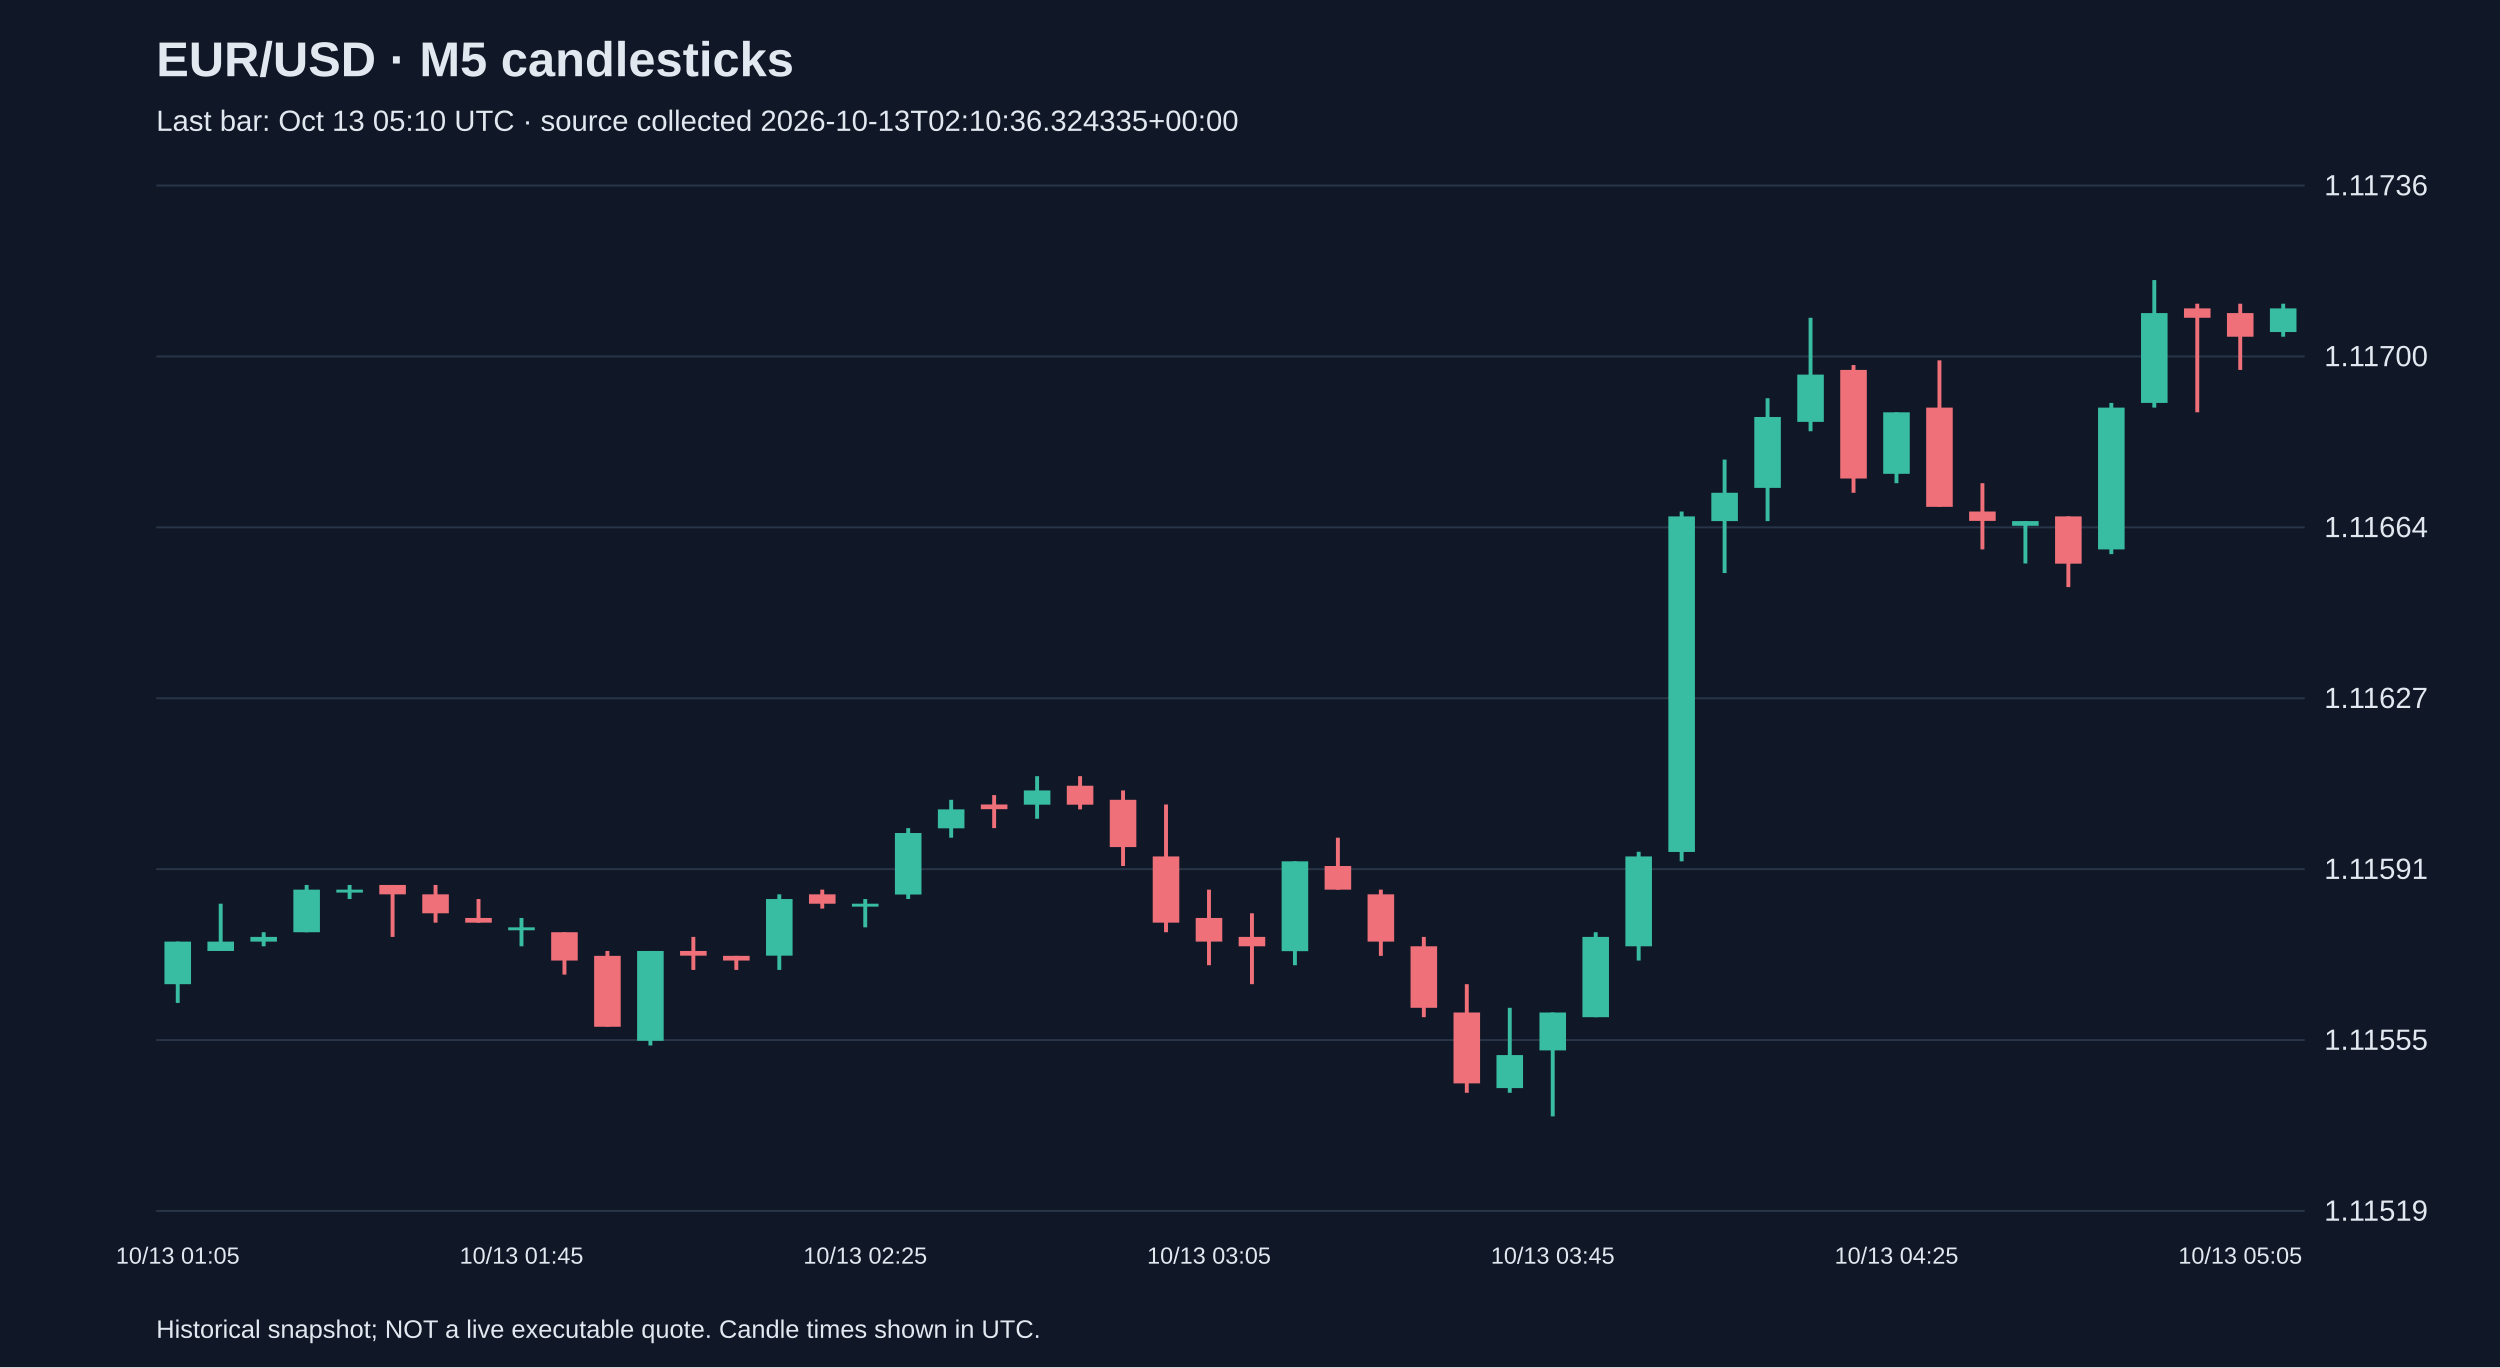
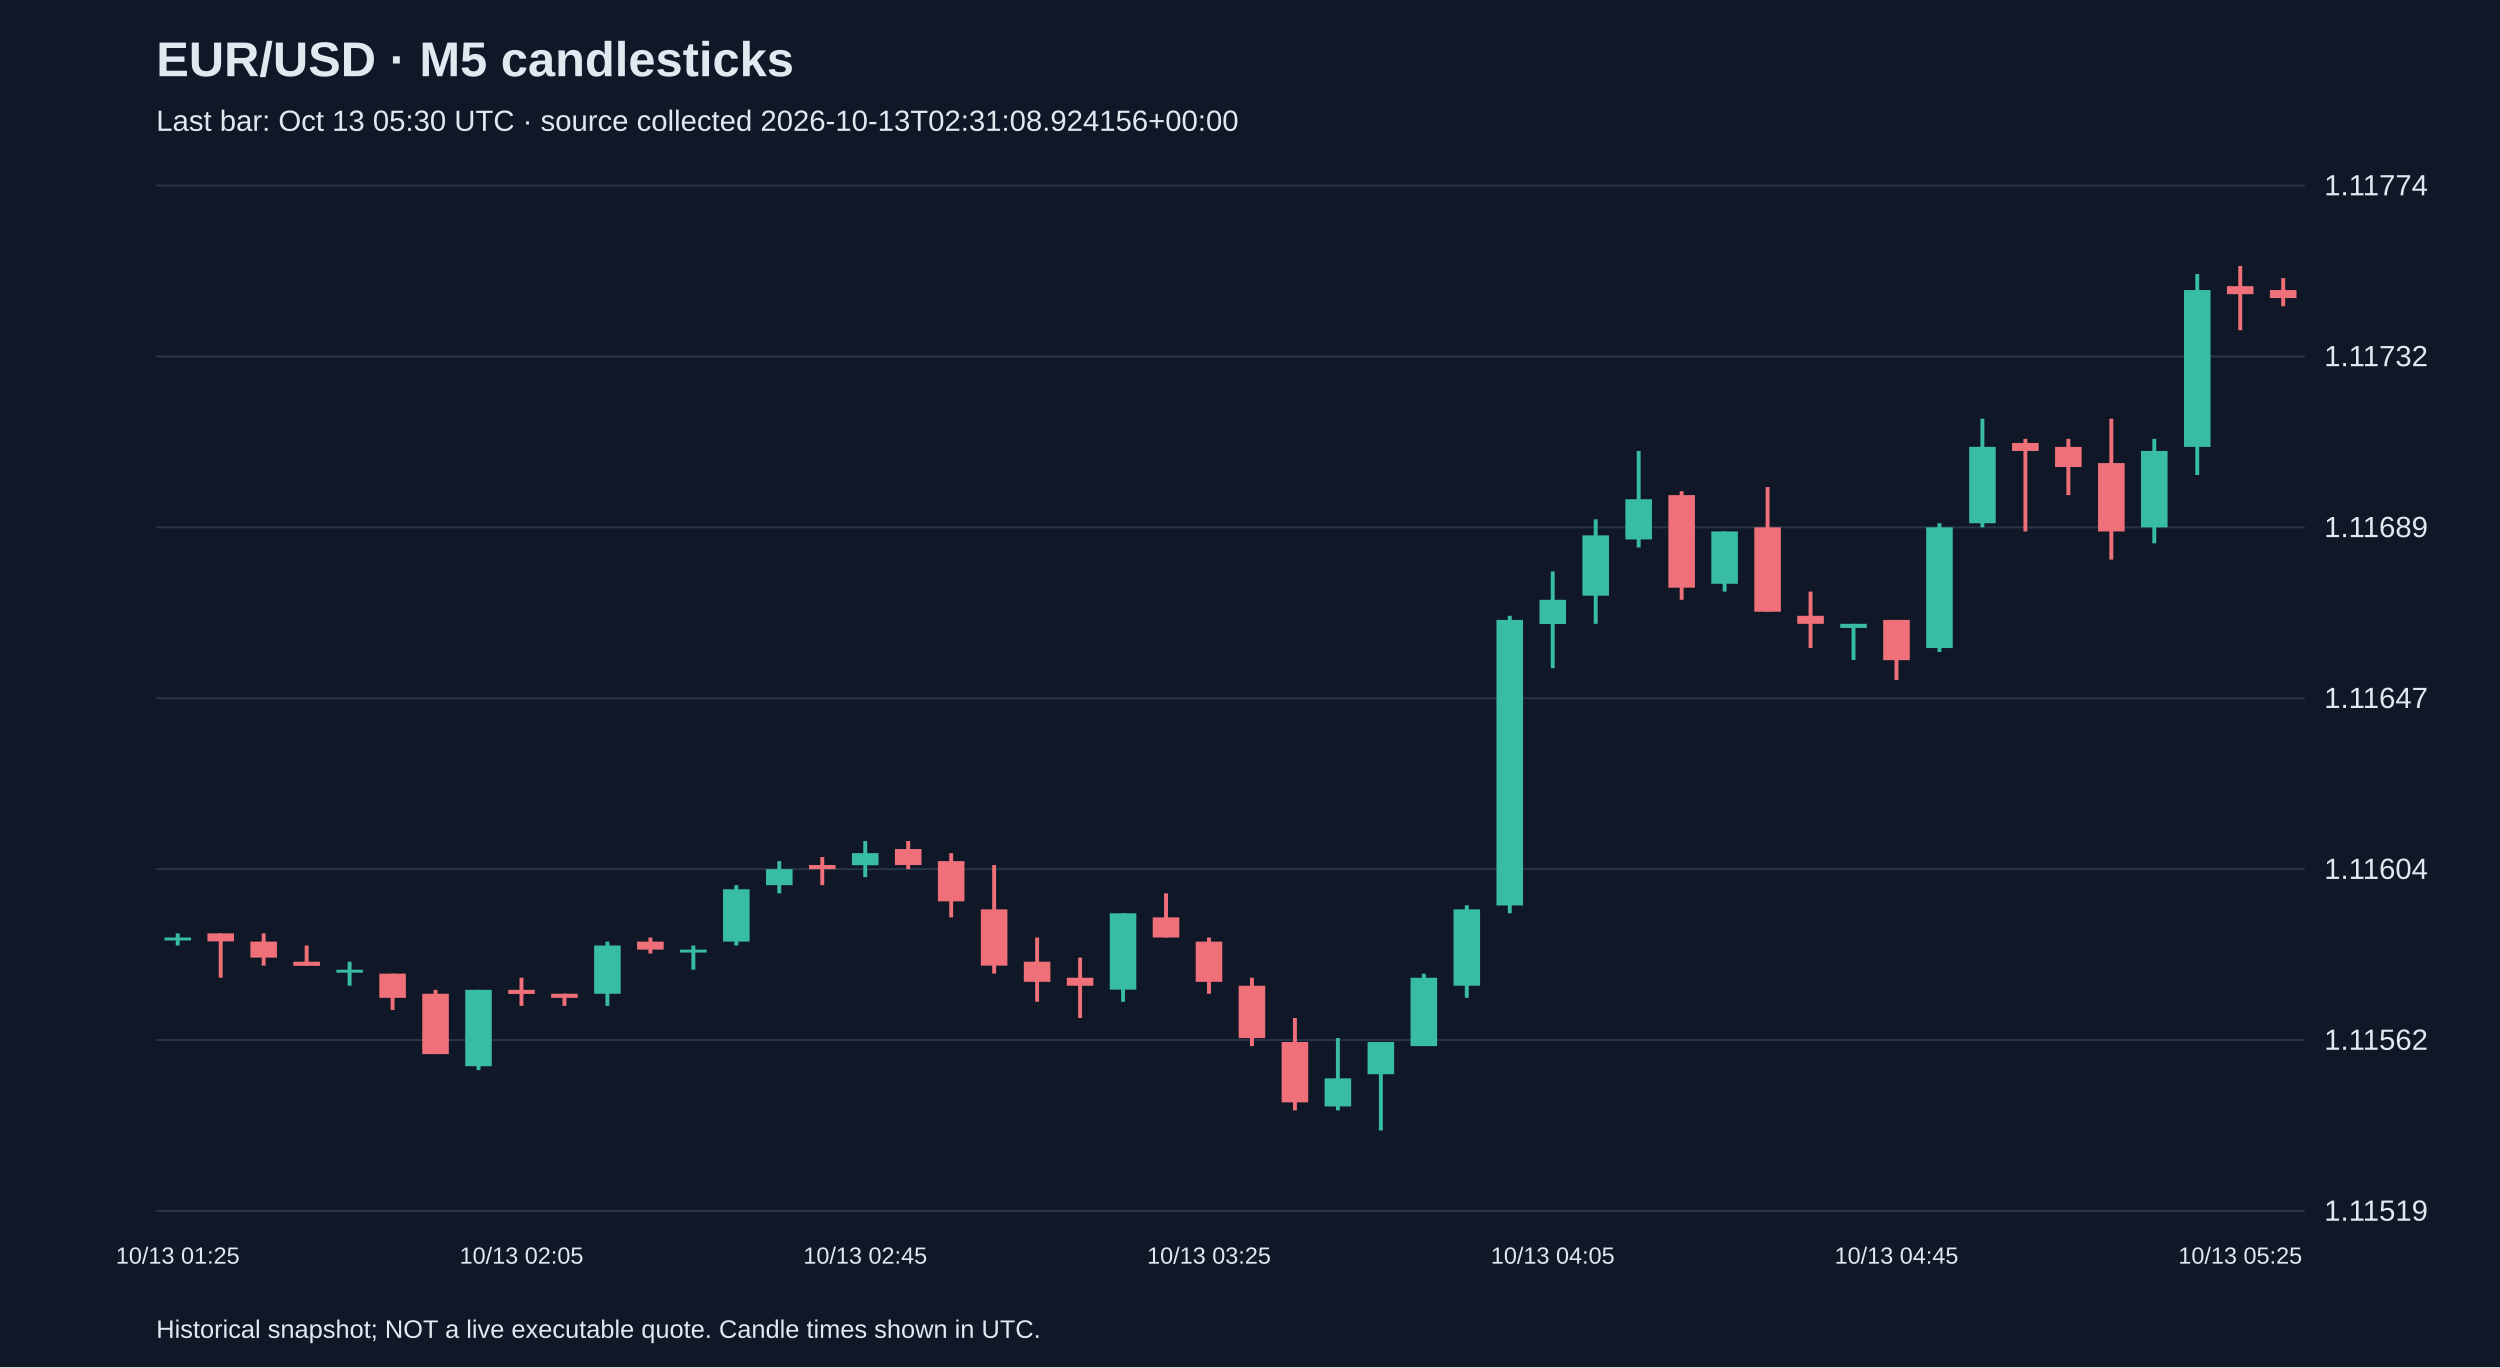
<svg xmlns="http://www.w3.org/2000/svg" viewBox="0 0 1280 700">
  <rect width="100%" height="100%" fill="#101827" />
  <style>text{font-family:Arial,sans-serif;fill:#e2e8f0}</style>
  <text x="80" y="39" font-size="25" font-weight="bold">EUR/USD · M5 candlesticks</text>
-   <text x="80" y="67" font-size="15" fill="#a6b1c5">Last bar: Oct 13 05:10 UTC · source collected 2026-10-13T02:10:36.324335+00:00</text>
+   <text x="80" y="67" font-size="15" fill="#a6b1c5">Last bar: Oct 13 05:30 UTC · source collected 2026-10-13T02:31:08.924156+00:00</text>
  <line x1="80" y1="620.0" x2="1180" y2="620.0" stroke="#283548" />
  <text x="1190" y="625.0" font-size="15">1.11519</text>
  <line x1="80" y1="532.5" x2="1180" y2="532.5" stroke="#283548" />
-   <text x="1190" y="537.5" font-size="15">1.11555</text>
+   <text x="1190" y="537.5" font-size="15">1.11562</text>
  <line x1="80" y1="445.0" x2="1180" y2="445.0" stroke="#283548" />
-   <text x="1190" y="450.0" font-size="15">1.11591</text>
+   <text x="1190" y="450.0" font-size="15">1.11604</text>
  <line x1="80" y1="357.5" x2="1180" y2="357.5" stroke="#283548" />
-   <text x="1190" y="362.5" font-size="15">1.11627</text>
+   <text x="1190" y="362.5" font-size="15">1.11647</text>
  <line x1="80" y1="270.0" x2="1180" y2="270.0" stroke="#283548" />
-   <text x="1190" y="275.0" font-size="15">1.11664</text>
+   <text x="1190" y="275.0" font-size="15">1.11689</text>
  <line x1="80" y1="182.5" x2="1180" y2="182.5" stroke="#283548" />
-   <text x="1190" y="187.5" font-size="15">1.11700</text>
+   <text x="1190" y="187.5" font-size="15">1.11732</text>
  <line x1="80" y1="95.0" x2="1180" y2="95.0" stroke="#283548" />
-   <text x="1190" y="100.0" font-size="15">1.11736</text>
-   <line x1="91.0" y1="482.1" x2="91.0" y2="513.5" stroke="#38bca2" stroke-width="2" />
-   <rect x="84.2" y="482.1" width="13.6" height="21.8" fill="#38bca2" />
-   <text x="91.0" y="647" text-anchor="middle" font-size="12">10/13 01:05</text>
-   <line x1="113.0" y1="462.7" x2="113.0" y2="486.9" stroke="#38bca2" stroke-width="2" />
-   <rect x="106.2" y="482.1" width="13.6" height="4.8" fill="#38bca2" />
-   <line x1="135.0" y1="477.3" x2="135.0" y2="484.5" stroke="#38bca2" stroke-width="2" />
-   <rect x="128.2" y="479.7" width="13.6" height="2.4" fill="#38bca2" />
-   <line x1="157.0" y1="453.1" x2="157.0" y2="477.3" stroke="#38bca2" stroke-width="2" />
-   <rect x="150.2" y="455.5" width="13.6" height="21.8" fill="#38bca2" />
-   <line x1="179.0" y1="453.1" x2="179.0" y2="460.3" stroke="#38bca2" stroke-width="2" />
-   <rect x="172.2" y="455.5" width="13.6" height="1.5" fill="#38bca2" />
-   <line x1="201.0" y1="453.1" x2="201.0" y2="479.7" stroke="#f07079" stroke-width="2" />
-   <rect x="194.2" y="453.1" width="13.6" height="4.8" fill="#f07079" />
-   <line x1="223.0" y1="453.1" x2="223.0" y2="472.4" stroke="#f07079" stroke-width="2" />
-   <rect x="216.2" y="457.9" width="13.6" height="9.7" fill="#f07079" />
-   <line x1="245.0" y1="460.3" x2="245.0" y2="472.4" stroke="#f07079" stroke-width="2" />
-   <rect x="238.2" y="470.0" width="13.6" height="2.4" fill="#f07079" />
-   <line x1="267.0" y1="470.0" x2="267.0" y2="484.5" stroke="#38bca2" stroke-width="2" />
-   <rect x="260.2" y="474.8" width="13.6" height="1.5" fill="#38bca2" />
-   <text x="267.0" y="647" text-anchor="middle" font-size="12">10/13 01:45</text>
-   <line x1="289.0" y1="477.3" x2="289.0" y2="499.0" stroke="#f07079" stroke-width="2" />
-   <rect x="282.2" y="477.3" width="13.6" height="14.5" fill="#f07079" />
-   <line x1="311.0" y1="486.9" x2="311.0" y2="525.6" stroke="#f07079" stroke-width="2" />
-   <rect x="304.2" y="489.4" width="13.6" height="36.3" fill="#f07079" />
-   <line x1="333.0" y1="486.9" x2="333.0" y2="535.3" stroke="#38bca2" stroke-width="2" />
-   <rect x="326.2" y="486.9" width="13.6" height="46.0" fill="#38bca2" />
-   <line x1="355.0" y1="479.7" x2="355.0" y2="496.6" stroke="#f07079" stroke-width="2" />
-   <rect x="348.2" y="486.9" width="13.6" height="2.4" fill="#f07079" />
-   <line x1="377.0" y1="489.4" x2="377.0" y2="496.6" stroke="#f07079" stroke-width="2" />
-   <rect x="370.2" y="489.4" width="13.6" height="2.4" fill="#f07079" />
-   <line x1="399.0" y1="457.9" x2="399.0" y2="496.6" stroke="#38bca2" stroke-width="2" />
-   <rect x="392.2" y="460.3" width="13.6" height="29.0" fill="#38bca2" />
-   <line x1="421.0" y1="455.5" x2="421.0" y2="465.2" stroke="#f07079" stroke-width="2" />
-   <rect x="414.2" y="457.9" width="13.6" height="4.8" fill="#f07079" />
-   <line x1="443.0" y1="460.3" x2="443.0" y2="474.8" stroke="#38bca2" stroke-width="2" />
-   <rect x="436.2" y="462.7" width="13.6" height="1.5" fill="#38bca2" />
-   <text x="443.0" y="647" text-anchor="middle" font-size="12">10/13 02:25</text>
-   <line x1="465.0" y1="424.0" x2="465.0" y2="460.3" stroke="#38bca2" stroke-width="2" />
-   <rect x="458.2" y="426.5" width="13.6" height="31.5" fill="#38bca2" />
-   <line x1="487.0" y1="409.5" x2="487.0" y2="428.9" stroke="#38bca2" stroke-width="2" />
-   <rect x="480.2" y="414.4" width="13.6" height="9.7" fill="#38bca2" />
-   <line x1="509.0" y1="407.1" x2="509.0" y2="424.0" stroke="#f07079" stroke-width="2" />
-   <rect x="502.2" y="411.9" width="13.6" height="2.4" fill="#f07079" />
-   <line x1="531.0" y1="397.4" x2="531.0" y2="419.2" stroke="#38bca2" stroke-width="2" />
-   <rect x="524.2" y="404.7" width="13.6" height="7.3" fill="#38bca2" />
-   <line x1="553.0" y1="397.4" x2="553.0" y2="414.4" stroke="#f07079" stroke-width="2" />
-   <rect x="546.2" y="402.3" width="13.6" height="9.7" fill="#f07079" />
-   <line x1="575.0" y1="404.7" x2="575.0" y2="443.4" stroke="#f07079" stroke-width="2" />
-   <rect x="568.2" y="409.5" width="13.6" height="24.2" fill="#f07079" />
-   <line x1="597.0" y1="411.9" x2="597.0" y2="477.3" stroke="#f07079" stroke-width="2" />
-   <rect x="590.2" y="438.5" width="13.6" height="33.9" fill="#f07079" />
-   <line x1="619.0" y1="455.5" x2="619.0" y2="494.2" stroke="#f07079" stroke-width="2" />
-   <rect x="612.2" y="470.0" width="13.6" height="12.1" fill="#f07079" />
-   <text x="619.0" y="647" text-anchor="middle" font-size="12">10/13 03:05</text>
-   <line x1="641.0" y1="467.6" x2="641.0" y2="503.9" stroke="#f07079" stroke-width="2" />
-   <rect x="634.2" y="479.7" width="13.6" height="4.8" fill="#f07079" />
-   <line x1="663.0" y1="441.0" x2="663.0" y2="494.2" stroke="#38bca2" stroke-width="2" />
-   <rect x="656.2" y="441.0" width="13.6" height="46.0" fill="#38bca2" />
-   <line x1="685.0" y1="428.9" x2="685.0" y2="455.5" stroke="#f07079" stroke-width="2" />
-   <rect x="678.2" y="443.4" width="13.6" height="12.1" fill="#f07079" />
-   <line x1="707.0" y1="455.5" x2="707.0" y2="489.4" stroke="#f07079" stroke-width="2" />
-   <rect x="700.2" y="457.9" width="13.6" height="24.2" fill="#f07079" />
-   <line x1="729.0" y1="479.7" x2="729.0" y2="520.8" stroke="#f07079" stroke-width="2" />
-   <rect x="722.2" y="484.5" width="13.6" height="31.5" fill="#f07079" />
-   <line x1="751.0" y1="503.9" x2="751.0" y2="559.5" stroke="#f07079" stroke-width="2" />
-   <rect x="744.2" y="518.4" width="13.6" height="36.3" fill="#f07079" />
-   <line x1="773.0" y1="516.0" x2="773.0" y2="559.5" stroke="#38bca2" stroke-width="2" />
-   <rect x="766.2" y="540.2" width="13.6" height="16.9" fill="#38bca2" />
-   <line x1="795.0" y1="518.4" x2="795.0" y2="571.6" stroke="#38bca2" stroke-width="2" />
-   <rect x="788.2" y="518.4" width="13.6" height="19.4" fill="#38bca2" />
-   <text x="795.0" y="647" text-anchor="middle" font-size="12">10/13 03:45</text>
-   <line x1="817.0" y1="477.3" x2="817.0" y2="520.8" stroke="#38bca2" stroke-width="2" />
-   <rect x="810.2" y="479.7" width="13.6" height="41.1" fill="#38bca2" />
-   <line x1="839.0" y1="436.1" x2="839.0" y2="491.8" stroke="#38bca2" stroke-width="2" />
-   <rect x="832.2" y="438.5" width="13.6" height="46.0" fill="#38bca2" />
-   <line x1="861.0" y1="261.9" x2="861.0" y2="441.0" stroke="#38bca2" stroke-width="2" />
-   <rect x="854.2" y="264.4" width="13.6" height="171.8" fill="#38bca2" />
-   <line x1="883.0" y1="235.3" x2="883.0" y2="293.4" stroke="#38bca2" stroke-width="2" />
-   <rect x="876.2" y="252.3" width="13.6" height="14.5" fill="#38bca2" />
-   <line x1="905.0" y1="203.9" x2="905.0" y2="266.8" stroke="#38bca2" stroke-width="2" />
-   <rect x="898.2" y="213.5" width="13.6" height="36.3" fill="#38bca2" />
-   <line x1="927.0" y1="162.7" x2="927.0" y2="220.8" stroke="#38bca2" stroke-width="2" />
-   <rect x="920.2" y="191.8" width="13.6" height="24.2" fill="#38bca2" />
-   <line x1="949.0" y1="186.9" x2="949.0" y2="252.3" stroke="#f07079" stroke-width="2" />
-   <rect x="942.2" y="189.4" width="13.6" height="55.6" fill="#f07079" />
-   <line x1="971.0" y1="211.1" x2="971.0" y2="247.4" stroke="#38bca2" stroke-width="2" />
-   <rect x="964.2" y="211.1" width="13.6" height="31.5" fill="#38bca2" />
-   <text x="971.0" y="647" text-anchor="middle" font-size="12">10/13 04:25</text>
-   <line x1="993.0" y1="184.5" x2="993.0" y2="259.5" stroke="#f07079" stroke-width="2" />
-   <rect x="986.2" y="208.7" width="13.6" height="50.8" fill="#f07079" />
-   <line x1="1015.0" y1="247.4" x2="1015.0" y2="281.3" stroke="#f07079" stroke-width="2" />
-   <rect x="1008.2" y="261.9" width="13.6" height="4.8" fill="#f07079" />
-   <line x1="1037.0" y1="266.8" x2="1037.0" y2="288.5" stroke="#38bca2" stroke-width="2" />
-   <rect x="1030.2" y="266.8" width="13.6" height="2.4" fill="#38bca2" />
-   <line x1="1059.0" y1="264.4" x2="1059.0" y2="300.6" stroke="#f07079" stroke-width="2" />
-   <rect x="1052.2" y="264.4" width="13.6" height="24.2" fill="#f07079" />
-   <line x1="1081.0" y1="206.3" x2="1081.0" y2="283.7" stroke="#38bca2" stroke-width="2" />
-   <rect x="1074.2" y="208.7" width="13.6" height="72.6" fill="#38bca2" />
-   <line x1="1103.0" y1="143.4" x2="1103.0" y2="208.7" stroke="#38bca2" stroke-width="2" />
-   <rect x="1096.2" y="160.3" width="13.6" height="46.0" fill="#38bca2" />
-   <line x1="1125.0" y1="155.5" x2="1125.0" y2="211.1" stroke="#f07079" stroke-width="2" />
-   <rect x="1118.2" y="157.9" width="13.6" height="4.8" fill="#f07079" />
-   <line x1="1147.0" y1="155.5" x2="1147.0" y2="189.4" stroke="#f07079" stroke-width="2" />
-   <rect x="1140.2" y="160.3" width="13.6" height="12.1" fill="#f07079" />
-   <text x="1147.0" y="647" text-anchor="middle" font-size="12">10/13 05:05</text>
-   <line x1="1169.0" y1="155.5" x2="1169.0" y2="172.4" stroke="#38bca2" stroke-width="2" />
-   <rect x="1162.2" y="157.9" width="13.6" height="12.1" fill="#38bca2" />
+   <text x="1190" y="100.0" font-size="15">1.11774</text>
+   <line x1="91.0" y1="477.9" x2="91.0" y2="484.1" stroke="#38bca2" stroke-width="2" />
+   <rect x="84.2" y="480.0" width="13.6" height="1.5" fill="#38bca2" />
+   <text x="91.0" y="647" text-anchor="middle" font-size="12">10/13 01:25</text>
+   <line x1="113.0" y1="477.9" x2="113.0" y2="500.6" stroke="#f07079" stroke-width="2" />
+   <rect x="106.2" y="477.9" width="13.6" height="4.1" fill="#f07079" />
+   <line x1="135.0" y1="477.9" x2="135.0" y2="494.4" stroke="#f07079" stroke-width="2" />
+   <rect x="128.2" y="482.1" width="13.6" height="8.2" fill="#f07079" />
+   <line x1="157.0" y1="484.1" x2="157.0" y2="494.4" stroke="#f07079" stroke-width="2" />
+   <rect x="150.2" y="492.4" width="13.6" height="2.1" fill="#f07079" />
+   <line x1="179.0" y1="492.4" x2="179.0" y2="504.7" stroke="#38bca2" stroke-width="2" />
+   <rect x="172.2" y="496.5" width="13.6" height="1.5" fill="#38bca2" />
+   <line x1="201.0" y1="498.5" x2="201.0" y2="517.1" stroke="#f07079" stroke-width="2" />
+   <rect x="194.2" y="498.5" width="13.6" height="12.4" fill="#f07079" />
+   <line x1="223.0" y1="506.8" x2="223.0" y2="539.7" stroke="#f07079" stroke-width="2" />
+   <rect x="216.2" y="508.8" width="13.6" height="30.9" fill="#f07079" />
+   <line x1="245.0" y1="506.8" x2="245.0" y2="547.9" stroke="#38bca2" stroke-width="2" />
+   <rect x="238.2" y="506.8" width="13.6" height="39.1" fill="#38bca2" />
+   <line x1="267.0" y1="500.6" x2="267.0" y2="515.0" stroke="#f07079" stroke-width="2" />
+   <rect x="260.2" y="506.8" width="13.6" height="2.1" fill="#f07079" />
+   <text x="267.0" y="647" text-anchor="middle" font-size="12">10/13 02:05</text>
+   <line x1="289.0" y1="508.8" x2="289.0" y2="515.0" stroke="#f07079" stroke-width="2" />
+   <rect x="282.2" y="508.8" width="13.6" height="2.1" fill="#f07079" />
+   <line x1="311.0" y1="482.1" x2="311.0" y2="515.0" stroke="#38bca2" stroke-width="2" />
+   <rect x="304.2" y="484.1" width="13.6" height="24.7" fill="#38bca2" />
+   <line x1="333.0" y1="480.0" x2="333.0" y2="488.2" stroke="#f07079" stroke-width="2" />
+   <rect x="326.2" y="482.1" width="13.6" height="4.1" fill="#f07079" />
+   <line x1="355.0" y1="484.1" x2="355.0" y2="496.5" stroke="#38bca2" stroke-width="2" />
+   <rect x="348.2" y="486.2" width="13.6" height="1.5" fill="#38bca2" />
+   <line x1="377.0" y1="453.2" x2="377.0" y2="484.1" stroke="#38bca2" stroke-width="2" />
+   <rect x="370.2" y="455.3" width="13.6" height="26.8" fill="#38bca2" />
+   <line x1="399.0" y1="440.9" x2="399.0" y2="457.4" stroke="#38bca2" stroke-width="2" />
+   <rect x="392.2" y="445.0" width="13.6" height="8.2" fill="#38bca2" />
+   <line x1="421.0" y1="438.8" x2="421.0" y2="453.2" stroke="#f07079" stroke-width="2" />
+   <rect x="414.2" y="442.9" width="13.6" height="2.1" fill="#f07079" />
+   <line x1="443.0" y1="430.6" x2="443.0" y2="449.1" stroke="#38bca2" stroke-width="2" />
+   <rect x="436.2" y="436.8" width="13.6" height="6.2" fill="#38bca2" />
+   <text x="443.0" y="647" text-anchor="middle" font-size="12">10/13 02:45</text>
+   <line x1="465.0" y1="430.6" x2="465.0" y2="445.0" stroke="#f07079" stroke-width="2" />
+   <rect x="458.2" y="434.7" width="13.6" height="8.2" fill="#f07079" />
+   <line x1="487.0" y1="436.8" x2="487.0" y2="469.7" stroke="#f07079" stroke-width="2" />
+   <rect x="480.2" y="440.9" width="13.6" height="20.6" fill="#f07079" />
+   <line x1="509.0" y1="442.9" x2="509.0" y2="498.5" stroke="#f07079" stroke-width="2" />
+   <rect x="502.2" y="465.6" width="13.6" height="28.8" fill="#f07079" />
+   <line x1="531.0" y1="480.0" x2="531.0" y2="512.9" stroke="#f07079" stroke-width="2" />
+   <rect x="524.2" y="492.4" width="13.6" height="10.3" fill="#f07079" />
+   <line x1="553.0" y1="490.3" x2="553.0" y2="521.2" stroke="#f07079" stroke-width="2" />
+   <rect x="546.2" y="500.6" width="13.6" height="4.1" fill="#f07079" />
+   <line x1="575.0" y1="467.6" x2="575.0" y2="512.9" stroke="#38bca2" stroke-width="2" />
+   <rect x="568.2" y="467.6" width="13.6" height="39.1" fill="#38bca2" />
+   <line x1="597.0" y1="457.4" x2="597.0" y2="480.0" stroke="#f07079" stroke-width="2" />
+   <rect x="590.2" y="469.7" width="13.6" height="10.3" fill="#f07079" />
+   <line x1="619.0" y1="480.0" x2="619.0" y2="508.8" stroke="#f07079" stroke-width="2" />
+   <rect x="612.2" y="482.1" width="13.6" height="20.6" fill="#f07079" />
+   <text x="619.0" y="647" text-anchor="middle" font-size="12">10/13 03:25</text>
+   <line x1="641.0" y1="500.6" x2="641.0" y2="535.6" stroke="#f07079" stroke-width="2" />
+   <rect x="634.2" y="504.7" width="13.6" height="26.8" fill="#f07079" />
+   <line x1="663.0" y1="521.2" x2="663.0" y2="568.5" stroke="#f07079" stroke-width="2" />
+   <rect x="656.2" y="533.5" width="13.6" height="30.9" fill="#f07079" />
+   <line x1="685.0" y1="531.5" x2="685.0" y2="568.5" stroke="#38bca2" stroke-width="2" />
+   <rect x="678.2" y="552.1" width="13.6" height="14.4" fill="#38bca2" />
+   <line x1="707.0" y1="533.5" x2="707.0" y2="578.8" stroke="#38bca2" stroke-width="2" />
+   <rect x="700.2" y="533.5" width="13.6" height="16.5" fill="#38bca2" />
+   <line x1="729.0" y1="498.5" x2="729.0" y2="535.6" stroke="#38bca2" stroke-width="2" />
+   <rect x="722.2" y="500.6" width="13.6" height="35.0" fill="#38bca2" />
+   <line x1="751.0" y1="463.5" x2="751.0" y2="510.9" stroke="#38bca2" stroke-width="2" />
+   <rect x="744.2" y="465.6" width="13.6" height="39.1" fill="#38bca2" />
+   <line x1="773.0" y1="315.3" x2="773.0" y2="467.6" stroke="#38bca2" stroke-width="2" />
+   <rect x="766.2" y="317.4" width="13.6" height="146.2" fill="#38bca2" />
+   <line x1="795.0" y1="292.6" x2="795.0" y2="342.1" stroke="#38bca2" stroke-width="2" />
+   <rect x="788.2" y="307.1" width="13.6" height="12.4" fill="#38bca2" />
+   <text x="795.0" y="647" text-anchor="middle" font-size="12">10/13 04:05</text>
+   <line x1="817.0" y1="265.9" x2="817.0" y2="319.4" stroke="#38bca2" stroke-width="2" />
+   <rect x="810.2" y="274.1" width="13.6" height="30.9" fill="#38bca2" />
+   <line x1="839.0" y1="230.9" x2="839.0" y2="280.3" stroke="#38bca2" stroke-width="2" />
+   <rect x="832.2" y="255.6" width="13.6" height="20.6" fill="#38bca2" />
+   <line x1="861.0" y1="251.5" x2="861.0" y2="307.1" stroke="#f07079" stroke-width="2" />
+   <rect x="854.2" y="253.5" width="13.6" height="47.4" fill="#f07079" />
+   <line x1="883.0" y1="272.1" x2="883.0" y2="302.9" stroke="#38bca2" stroke-width="2" />
+   <rect x="876.2" y="272.1" width="13.6" height="26.8" fill="#38bca2" />
+   <line x1="905.0" y1="249.4" x2="905.0" y2="313.2" stroke="#f07079" stroke-width="2" />
+   <rect x="898.2" y="270.0" width="13.6" height="43.2" fill="#f07079" />
+   <line x1="927.0" y1="302.9" x2="927.0" y2="331.8" stroke="#f07079" stroke-width="2" />
+   <rect x="920.2" y="315.3" width="13.6" height="4.1" fill="#f07079" />
+   <line x1="949.0" y1="319.4" x2="949.0" y2="337.9" stroke="#38bca2" stroke-width="2" />
+   <rect x="942.2" y="319.4" width="13.6" height="2.1" fill="#38bca2" />
+   <line x1="971.0" y1="317.4" x2="971.0" y2="348.2" stroke="#f07079" stroke-width="2" />
+   <rect x="964.2" y="317.4" width="13.6" height="20.6" fill="#f07079" />
+   <text x="971.0" y="647" text-anchor="middle" font-size="12">10/13 04:45</text>
+   <line x1="993.0" y1="267.9" x2="993.0" y2="333.8" stroke="#38bca2" stroke-width="2" />
+   <rect x="986.2" y="270.0" width="13.6" height="61.8" fill="#38bca2" />
+   <line x1="1015.0" y1="214.4" x2="1015.0" y2="270.0" stroke="#38bca2" stroke-width="2" />
+   <rect x="1008.2" y="228.8" width="13.6" height="39.1" fill="#38bca2" />
+   <line x1="1037.0" y1="224.7" x2="1037.0" y2="272.1" stroke="#f07079" stroke-width="2" />
+   <rect x="1030.2" y="226.8" width="13.6" height="4.1" fill="#f07079" />
+   <line x1="1059.0" y1="224.7" x2="1059.0" y2="253.5" stroke="#f07079" stroke-width="2" />
+   <rect x="1052.2" y="228.8" width="13.6" height="10.3" fill="#f07079" />
+   <line x1="1081.0" y1="214.4" x2="1081.0" y2="286.5" stroke="#f07079" stroke-width="2" />
+   <rect x="1074.2" y="237.1" width="13.6" height="35.0" fill="#f07079" />
+   <line x1="1103.0" y1="224.7" x2="1103.0" y2="278.2" stroke="#38bca2" stroke-width="2" />
+   <rect x="1096.2" y="230.9" width="13.6" height="39.1" fill="#38bca2" />
+   <line x1="1125.0" y1="140.3" x2="1125.0" y2="243.2" stroke="#38bca2" stroke-width="2" />
+   <rect x="1118.2" y="148.5" width="13.6" height="80.3" fill="#38bca2" />
+   <line x1="1147.0" y1="136.2" x2="1147.0" y2="169.1" stroke="#f07079" stroke-width="2" />
+   <rect x="1140.2" y="146.5" width="13.6" height="4.1" fill="#f07079" />
+   <text x="1147.0" y="647" text-anchor="middle" font-size="12">10/13 05:25</text>
+   <line x1="1169.0" y1="142.4" x2="1169.0" y2="156.8" stroke="#f07079" stroke-width="2" />
+   <rect x="1162.2" y="148.5" width="13.6" height="4.1" fill="#f07079" />
  <text x="80" y="685" font-size="13">Historical snapshot; NOT a live executable quote. Candle times shown in UTC.</text>
</svg>
